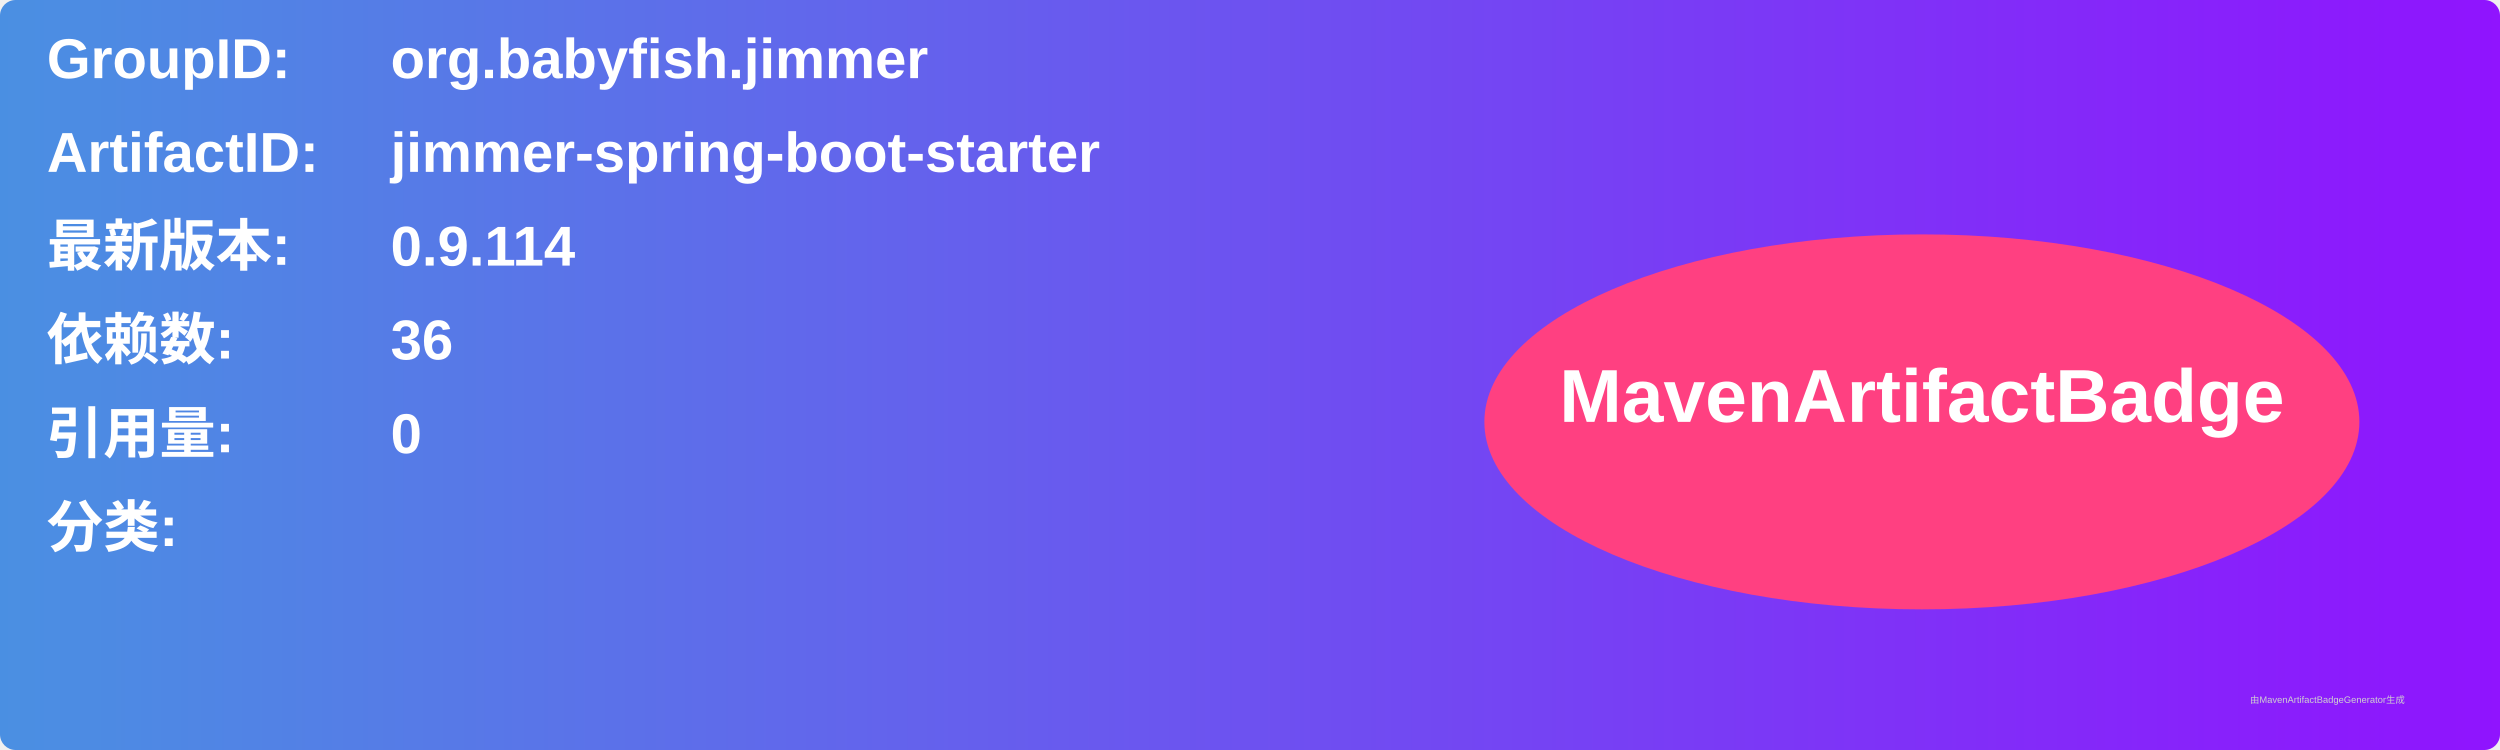
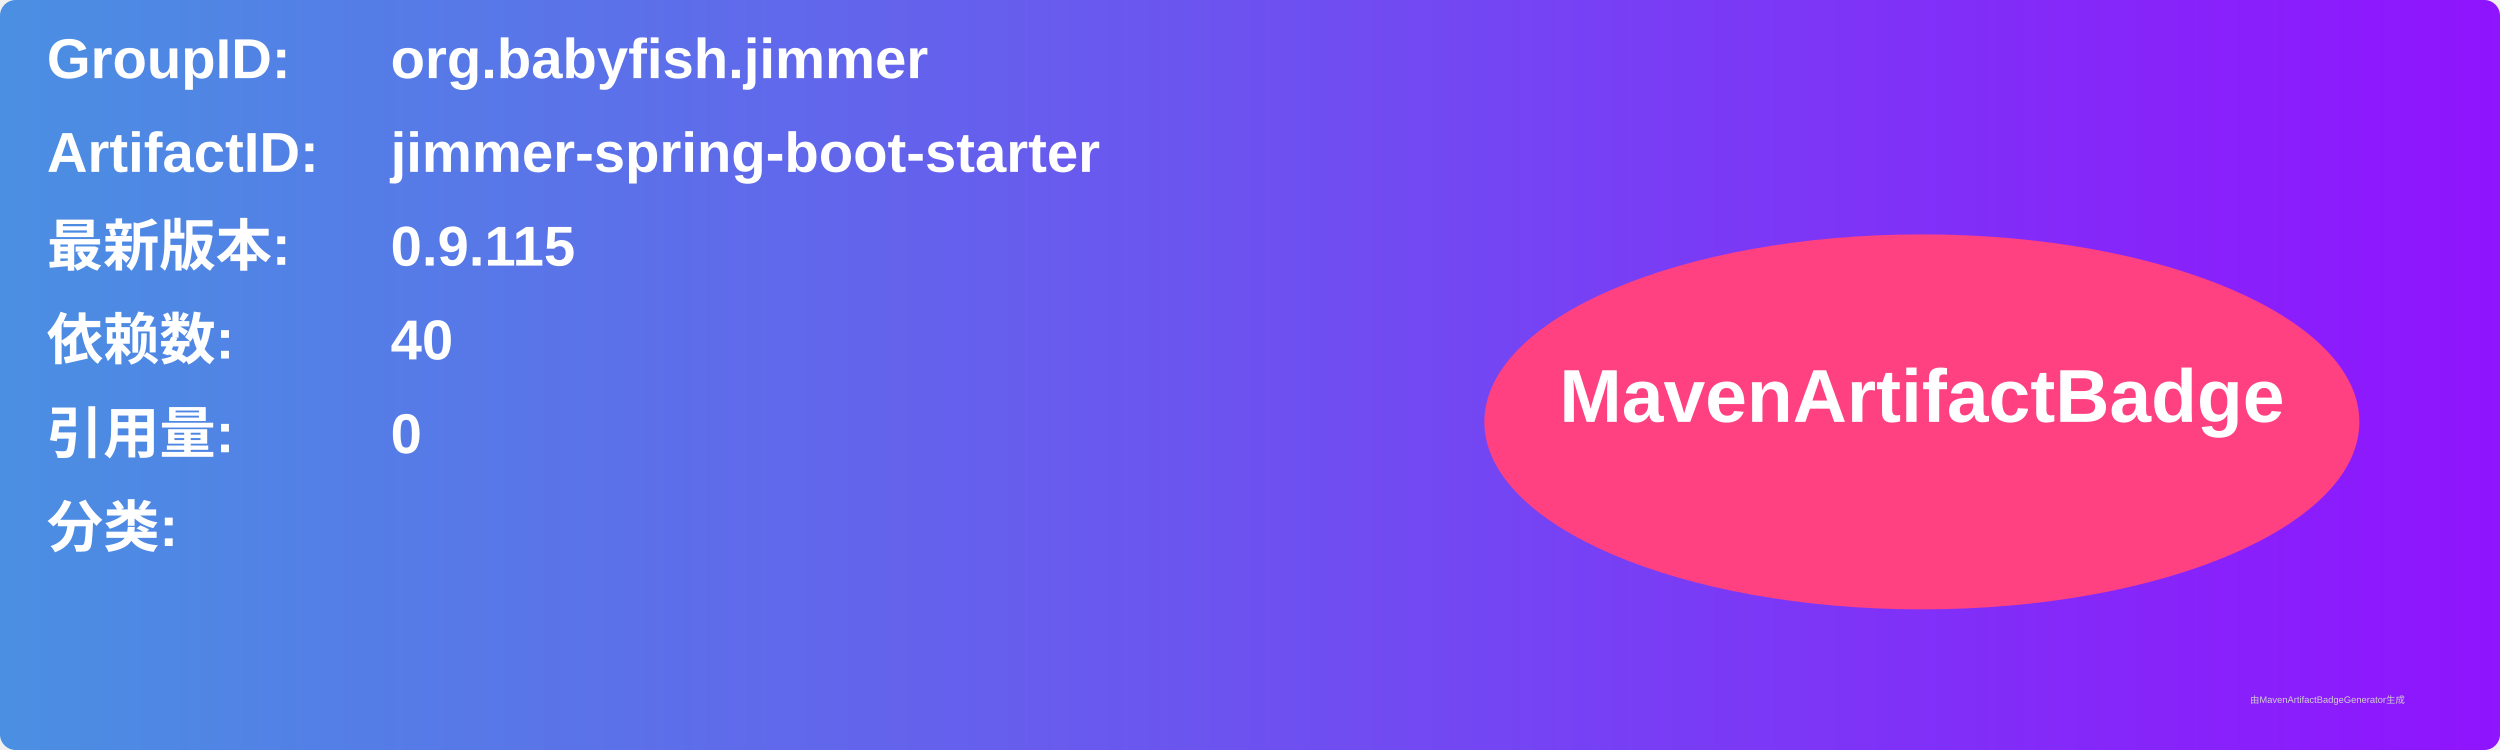
<svg xmlns="http://www.w3.org/2000/svg" width="800" height="240" viewBox="0 0 800 240">
  <linearGradient id="grad" x1="0%" y1="0%" x2="100%" y2="0%">
    <stop offset="0%" stop-color="#4a90e2" />
    <stop offset="100%" stop-color="#9013fe" />
  </linearGradient>
  <rect width="100%" height="100%" rx="5" ry="5" fill="url(#grad)" />
  <g transform="translate(15, 15)">
    <text x="0" y="10" font-family="Arial" font-size="18" fill="white" font-weight="bold" width="260">GroupID:</text>
    <text x="110" y="10" font-family="Arial" font-size="18" fill="white" font-weight="bold" width="460">org.babyfish.jimmer</text>
    <text x="0" y="40" font-family="Arial" font-size="18" fill="white" font-weight="bold" width="260">ArtifactID:</text>
    <text x="110" y="40" font-family="Arial" font-size="18" fill="white" font-weight="bold" width="460">jimmer-spring-boot-starter</text>
    <text x="0" y="70" font-family="Arial" font-size="18" fill="white" font-weight="bold">最新版本:</text>
    <text x="110" y="70" font-family="Arial" font-size="18" fill="white" font-weight="bold">
-       <tspan font-weight="bold">0.9.114</tspan>
+       <tspan font-weight="bold">0.9.115</tspan>
    </text>
    <text x="0" y="100" font-family="Arial" font-size="18" fill="white" font-weight="bold">依赖数: </text>
    <text x="110" y="100" font-family="Arial" font-size="18" fill="white">
-       <tspan font-weight="bold">36</tspan>
+       <tspan font-weight="bold">40</tspan>
    </text>
    <text x="0" y="130" font-family="Arial" font-size="18" fill="white" font-weight="bold">引用量: </text>
    <text x="110" y="130" font-family="Arial" font-size="18" fill="white">
      <tspan font-weight="bold">0</tspan>
    </text>
    <text x="0" y="160" font-family="Arial" font-size="18" fill="white" font-weight="bold">分类:</text>
    <text x="10" y="190" font-family="Arial" font-size="10" fill="white">
      <tspan font-weight="bold" />
    </text>
    <ellipse cx="600" cy="120" rx="140" ry="60" fill="#ff4081" />
    <text x="600" y="120" text-anchor="middle" font-family="Arial" font-size="24" fill="white" font-weight="bold">MavenArtifactBadge</text>
  </g>
  <text x="720" y="225" font-family="Arial" font-size="3" fill="#d0d0d0">由MavenArtifactBadgeGenerator生成</text>
</svg>
